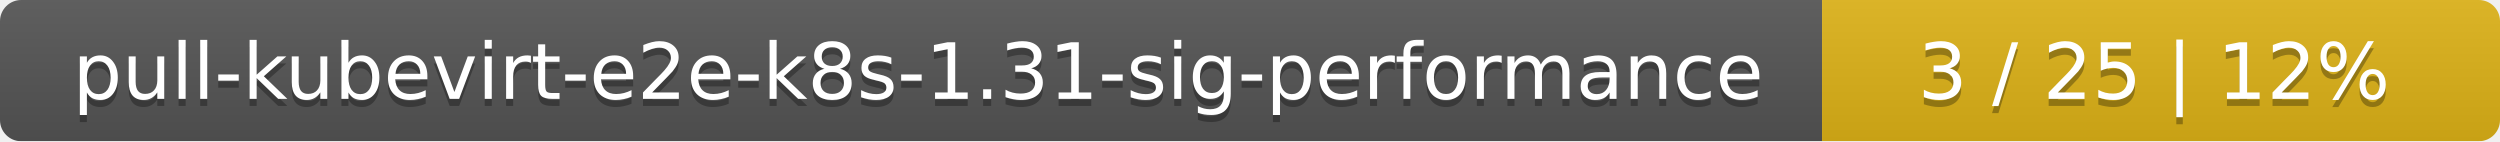
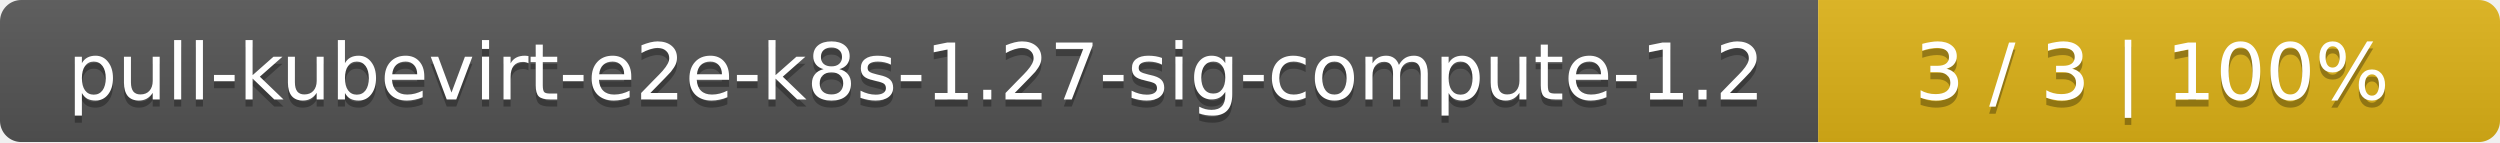
- <svg xmlns="http://www.w3.org/2000/svg" width="354" height="20">
+ <svg xmlns="http://www.w3.org/2000/svg" width="352" height="20">
  <linearGradient id="smooth" x2="0" y2="100%">
    <stop offset="0" stop-color="#bbb" stop-opacity=".1" />
    <stop offset="1" stop-opacity=".1" />
  </linearGradient>
  <mask id="round">
-     <rect width="354" height="20" rx="3" fill="#fff" />
+     <rect width="352" height="20" rx="3" fill="#fff" />
  </mask>
  <g mask="url(#round)">
-     <rect width="258" height="20" fill="#555" />
-     <rect x="258" width="96" height="20" fill="#dfb317" />
-     <rect width="354" height="20" fill="url(#smooth)" />
+     <rect width="256" height="20" fill="#555" />
+     <rect x="256" width="96" height="20" fill="#dfb317" />
+     <rect width="352" height="20" fill="url(#smooth)" />
  </g>
  <g fill="#fff" text-anchor="middle" font-family="DejaVu Sans,Verdana,Geneva,sans-serif" font-size="11">
-     <text x="130" y="15" fill="#010101" fill-opacity=".3">pull-kubevirt-e2e-k8s-1.31-sig-performance</text>
-     <text x="130" y="14">pull-kubevirt-e2e-k8s-1.31-sig-performance</text>
-     <text x="305" y="15" fill="#010101" fill-opacity=".3">3 / 25    |    12%</text>
-     <text x="305" y="14">3 / 25    |    12%</text>
+     <text x="129" y="15" fill="#010101" fill-opacity=".3">pull-kubevirt-e2e-k8s-1.27-sig-compute-1.2</text>
+     <text x="129" y="14">pull-kubevirt-e2e-k8s-1.27-sig-compute-1.2</text>
+     <text x="303" y="15" fill="#010101" fill-opacity=".3">3 / 3    |    100%</text>
+     <text x="303" y="14">3 / 3    |    100%</text>
  </g>
</svg>
